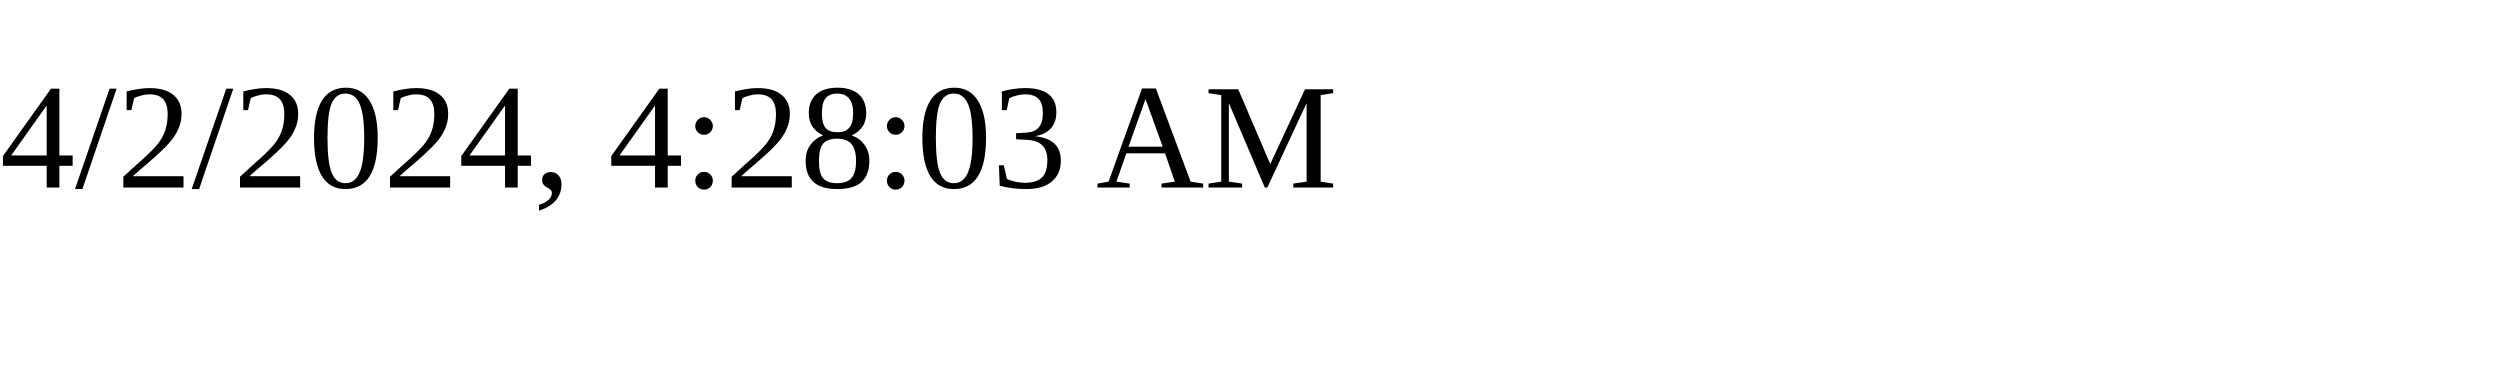
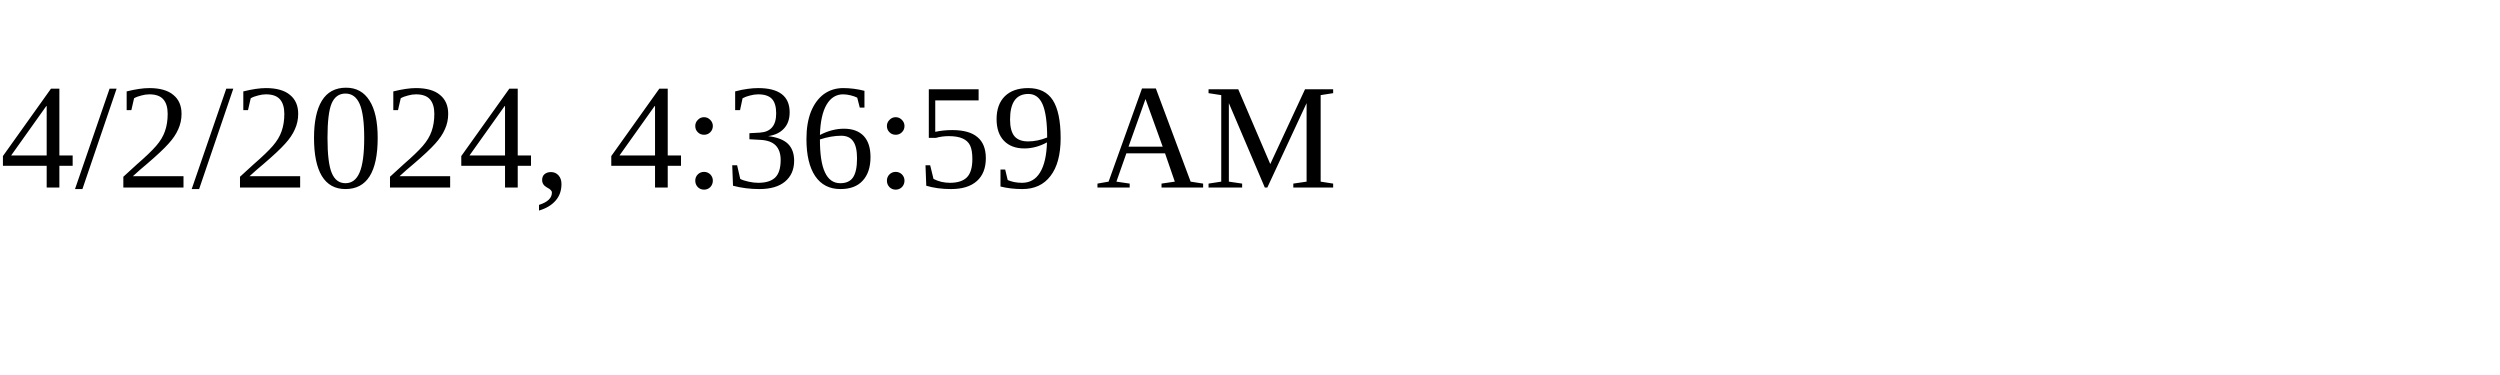
<svg xmlns="http://www.w3.org/2000/svg" height="30" width="200">
-   <text x="0" y="15">4/2/2024, 4:28:03 AM</text>
+   <text x="0" y="15">4/2/2024, 4:36:59 AM</text>
</svg>
